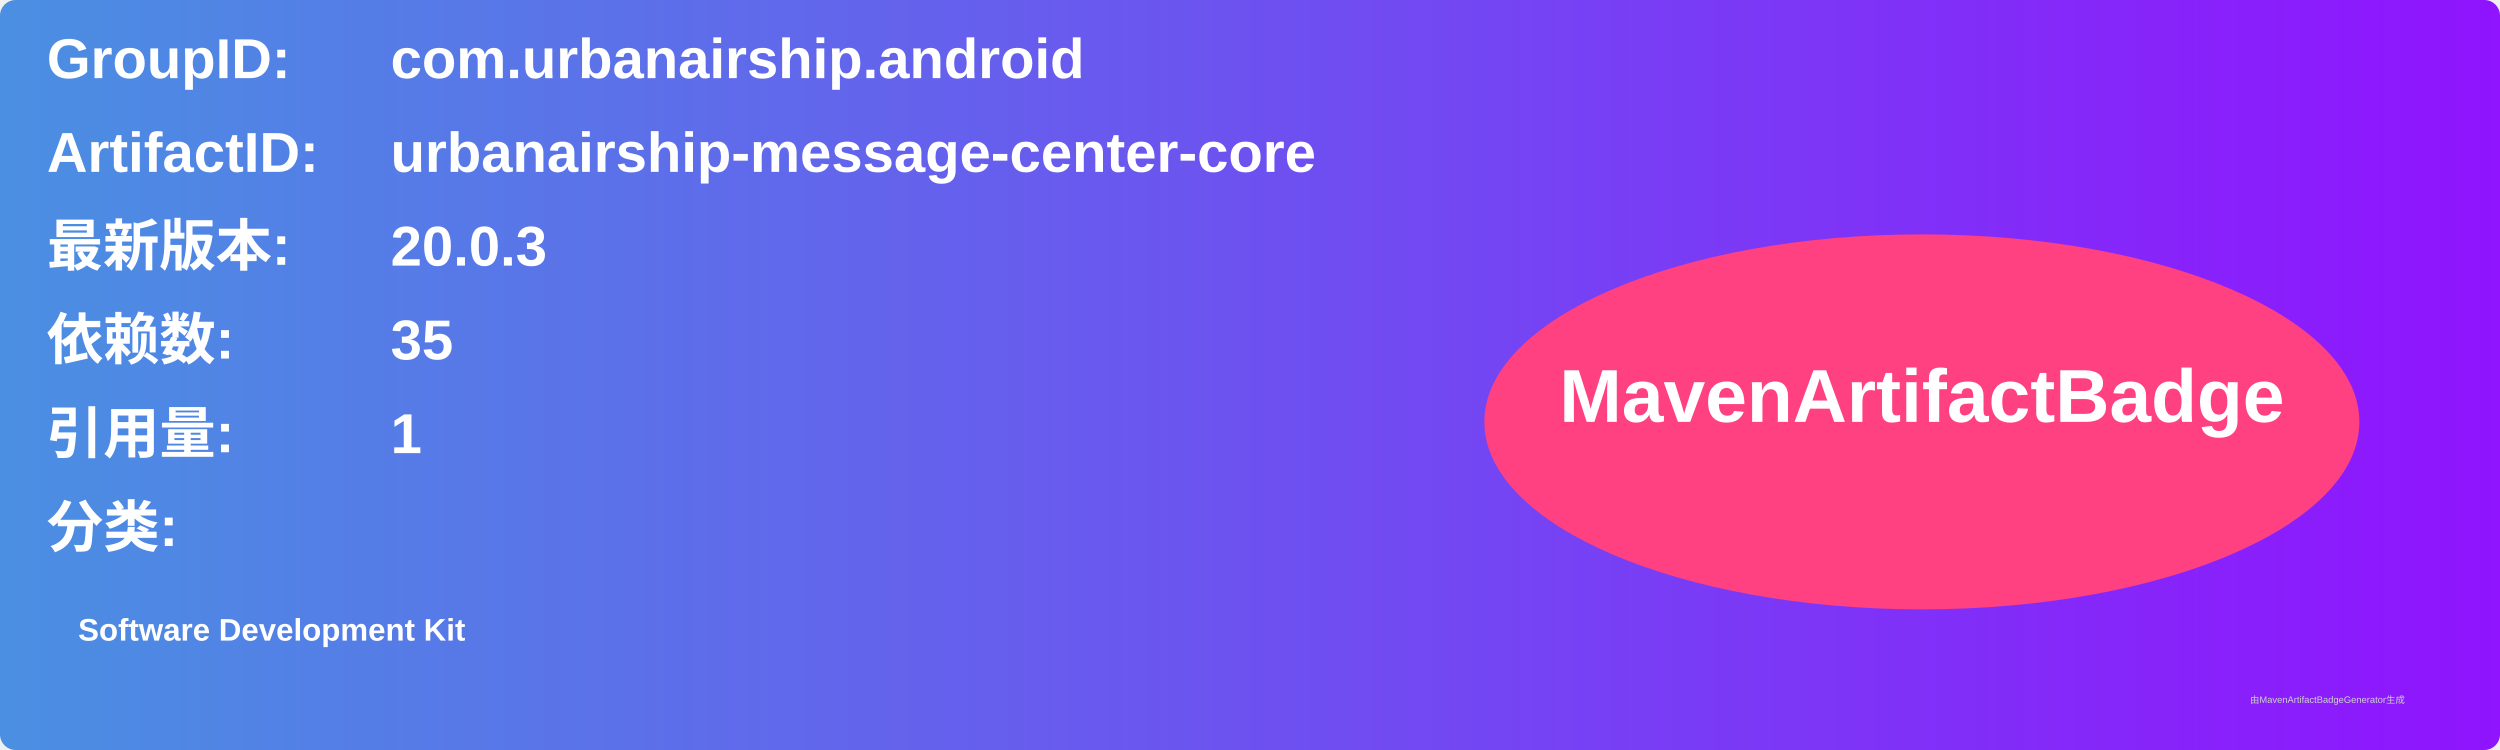
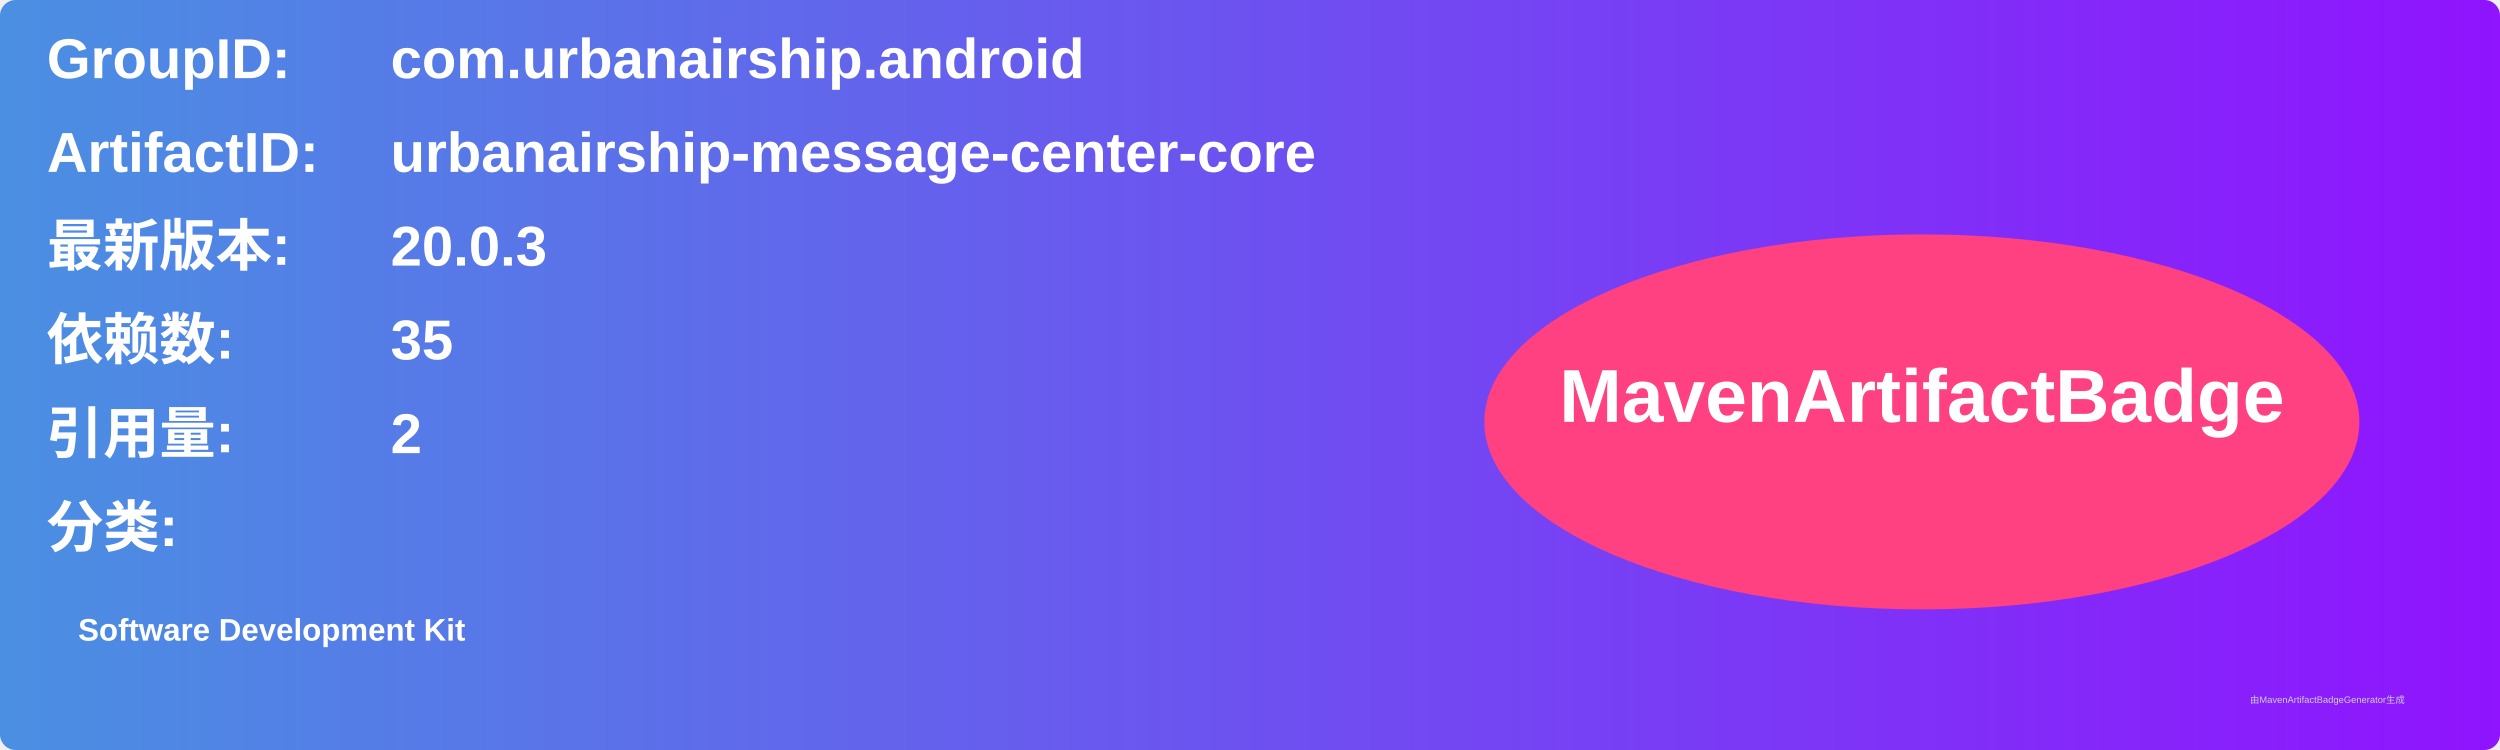
<svg xmlns="http://www.w3.org/2000/svg" width="800" height="240" viewBox="0 0 800 240">
  <linearGradient id="grad" x1="0%" y1="0%" x2="100%" y2="0%">
    <stop offset="0%" stop-color="#4a90e2" />
    <stop offset="100%" stop-color="#9013fe" />
  </linearGradient>
  <rect width="100%" height="100%" rx="5" ry="5" fill="url(#grad)" />
  <g transform="translate(15, 15)">
    <text x="0" y="10" font-family="Arial" font-size="18" fill="white" font-weight="bold" width="260">GroupID:</text>
    <text x="110" y="10" font-family="Arial" font-size="18" fill="white" font-weight="bold" width="460">com.urbanairship.android</text>
    <text x="0" y="40" font-family="Arial" font-size="18" fill="white" font-weight="bold" width="260">ArtifactID:</text>
    <text x="110" y="40" font-family="Arial" font-size="18" fill="white" font-weight="bold" width="460">urbanairship-message-center-core</text>
    <text x="0" y="70" font-family="Arial" font-size="18" fill="white" font-weight="bold">最新版本:</text>
    <text x="110" y="70" font-family="Arial" font-size="18" fill="white" font-weight="bold">
      <tspan font-weight="bold">20.0.3</tspan>
    </text>
    <text x="0" y="100" font-family="Arial" font-size="18" fill="white" font-weight="bold">依赖数: </text>
    <text x="110" y="100" font-family="Arial" font-size="18" fill="white">
      <tspan font-weight="bold">35</tspan>
    </text>
    <text x="0" y="130" font-family="Arial" font-size="18" fill="white" font-weight="bold">引用量: </text>
    <text x="110" y="130" font-family="Arial" font-size="18" fill="white">
-       <tspan font-weight="bold">1</tspan>
+       <tspan font-weight="bold">2</tspan>
    </text>
    <text x="0" y="160" font-family="Arial" font-size="18" fill="white" font-weight="bold">分类:</text>
    <text x="10" y="190" font-family="Arial" font-size="10" fill="white">
      <tspan font-weight="bold">Software Development Kit</tspan>
    </text>
    <ellipse cx="600" cy="120" rx="140" ry="60" fill="#ff4081" />
    <text x="600" y="120" text-anchor="middle" font-family="Arial" font-size="24" fill="white" font-weight="bold">MavenArtifactBadge</text>
  </g>
  <text x="720" y="225" font-family="Arial" font-size="3" fill="#d0d0d0">由MavenArtifactBadgeGenerator生成</text>
</svg>
